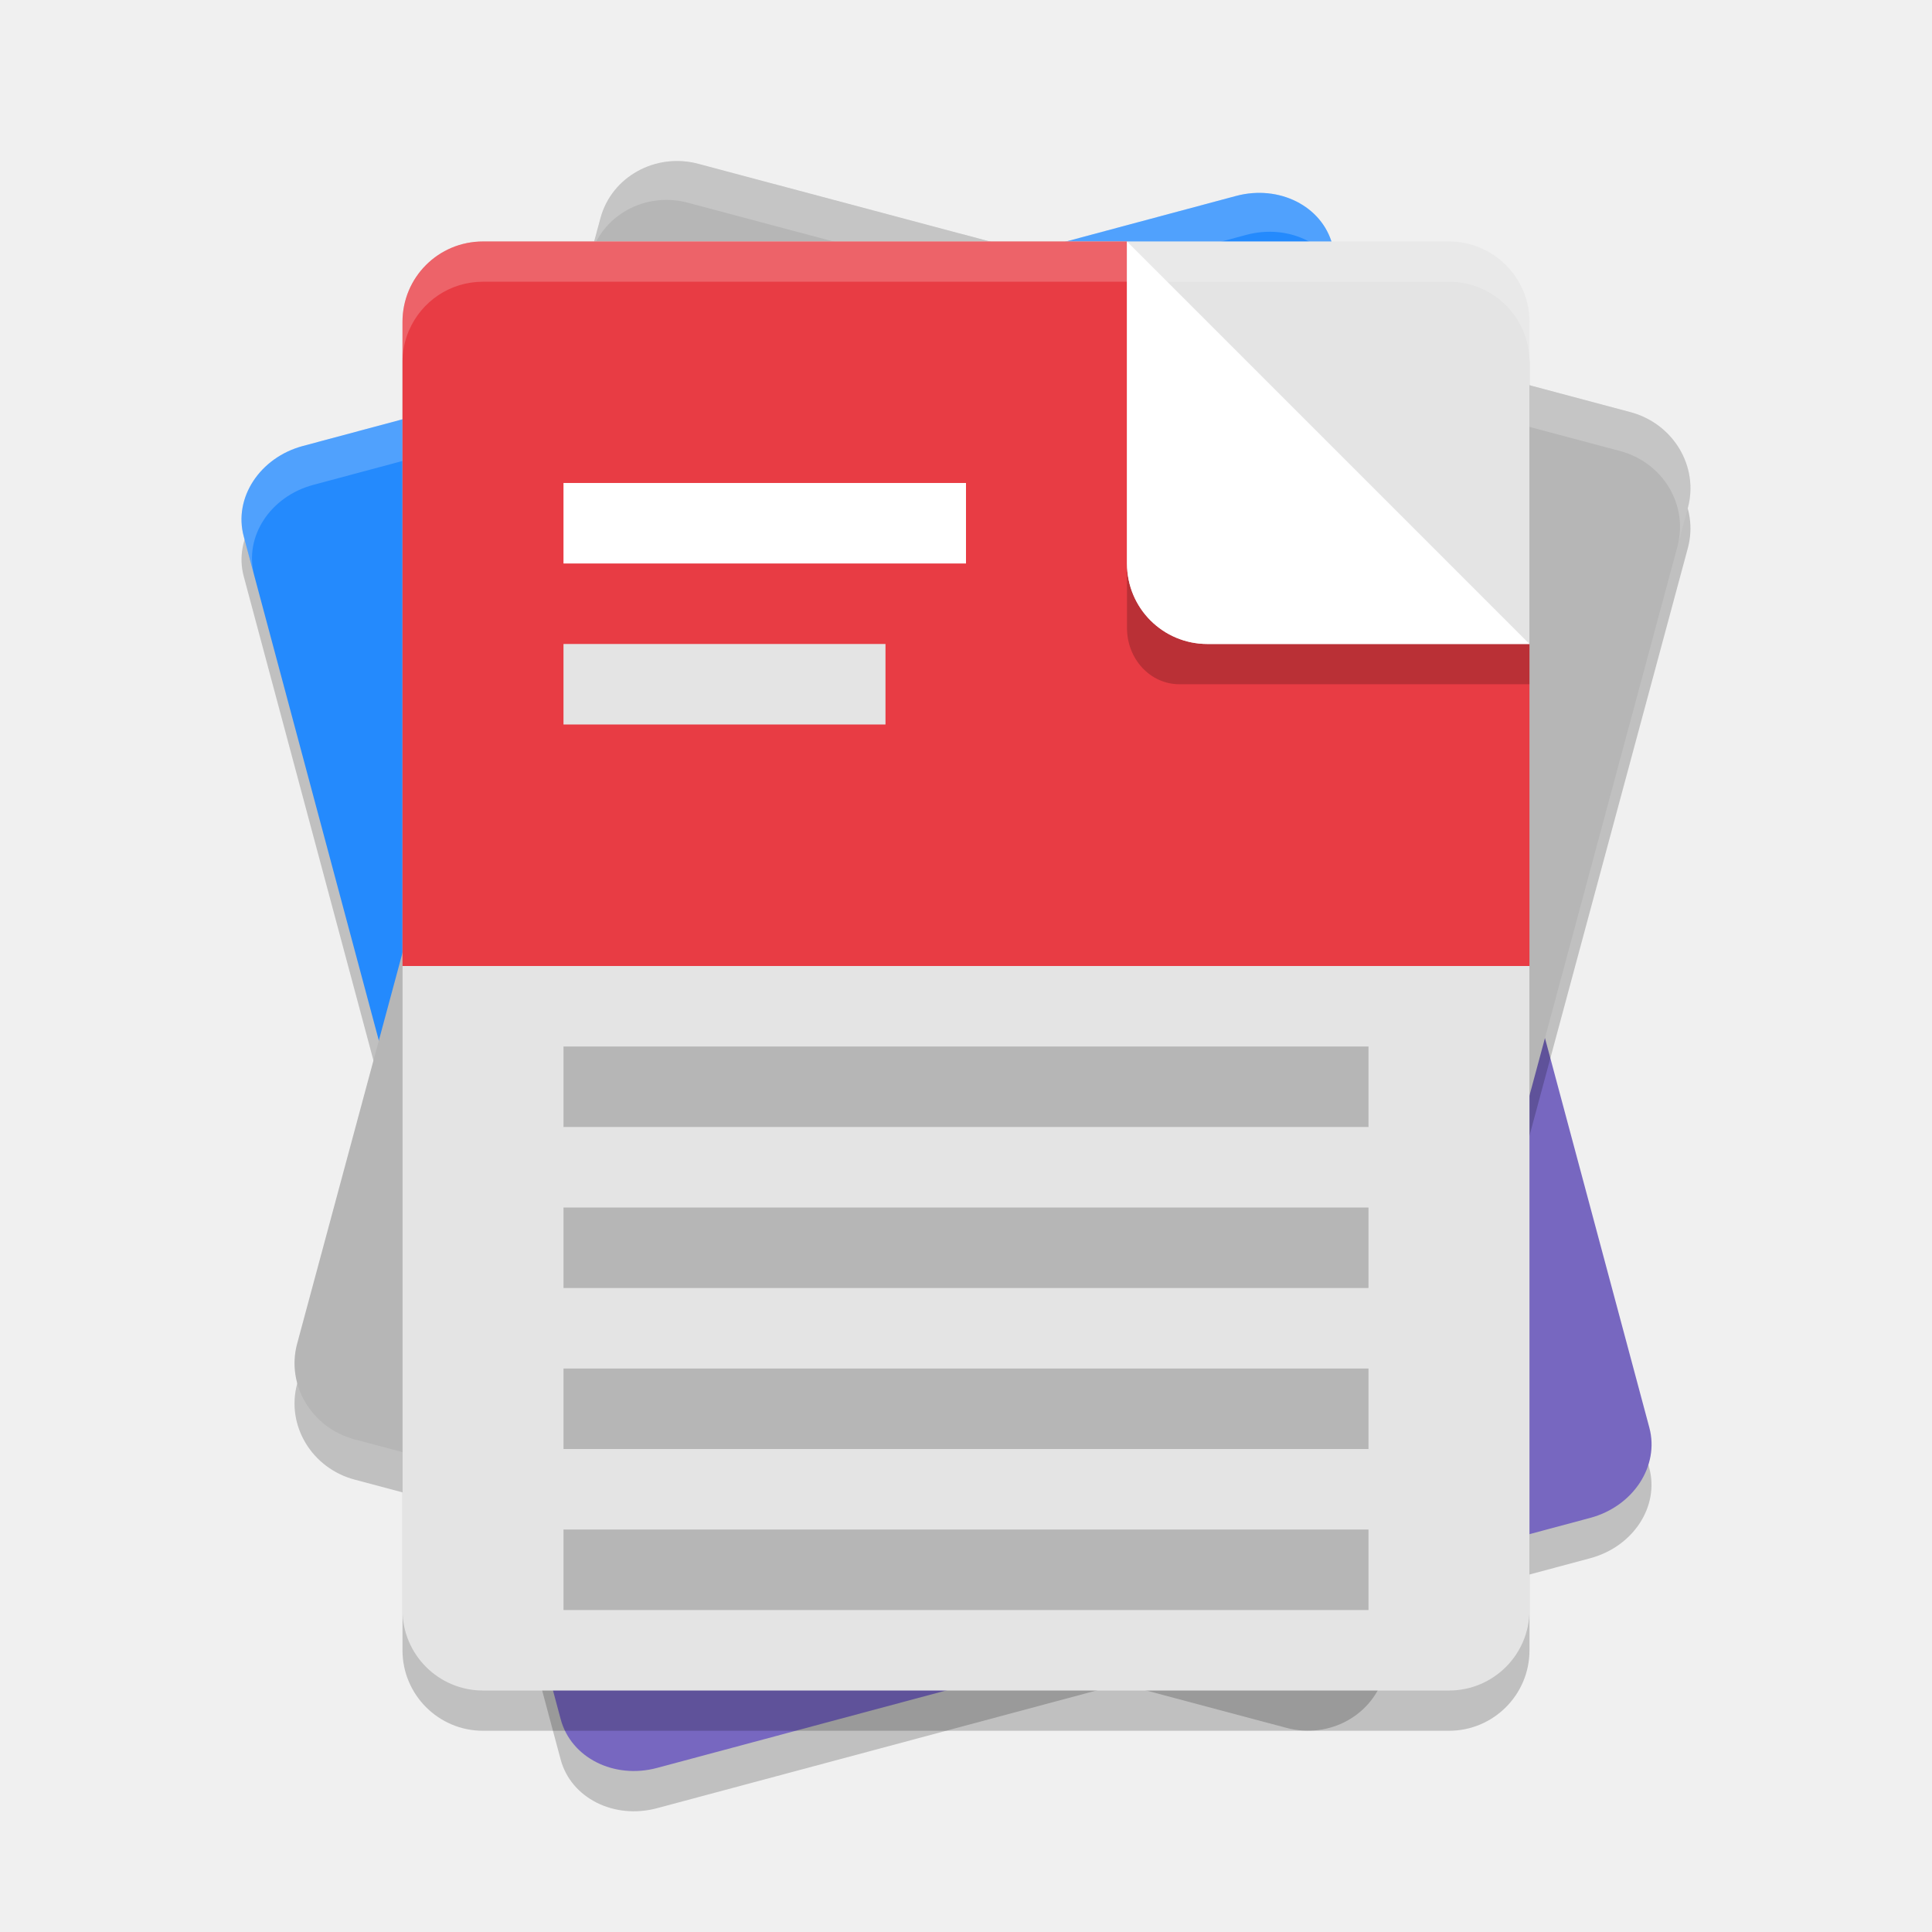
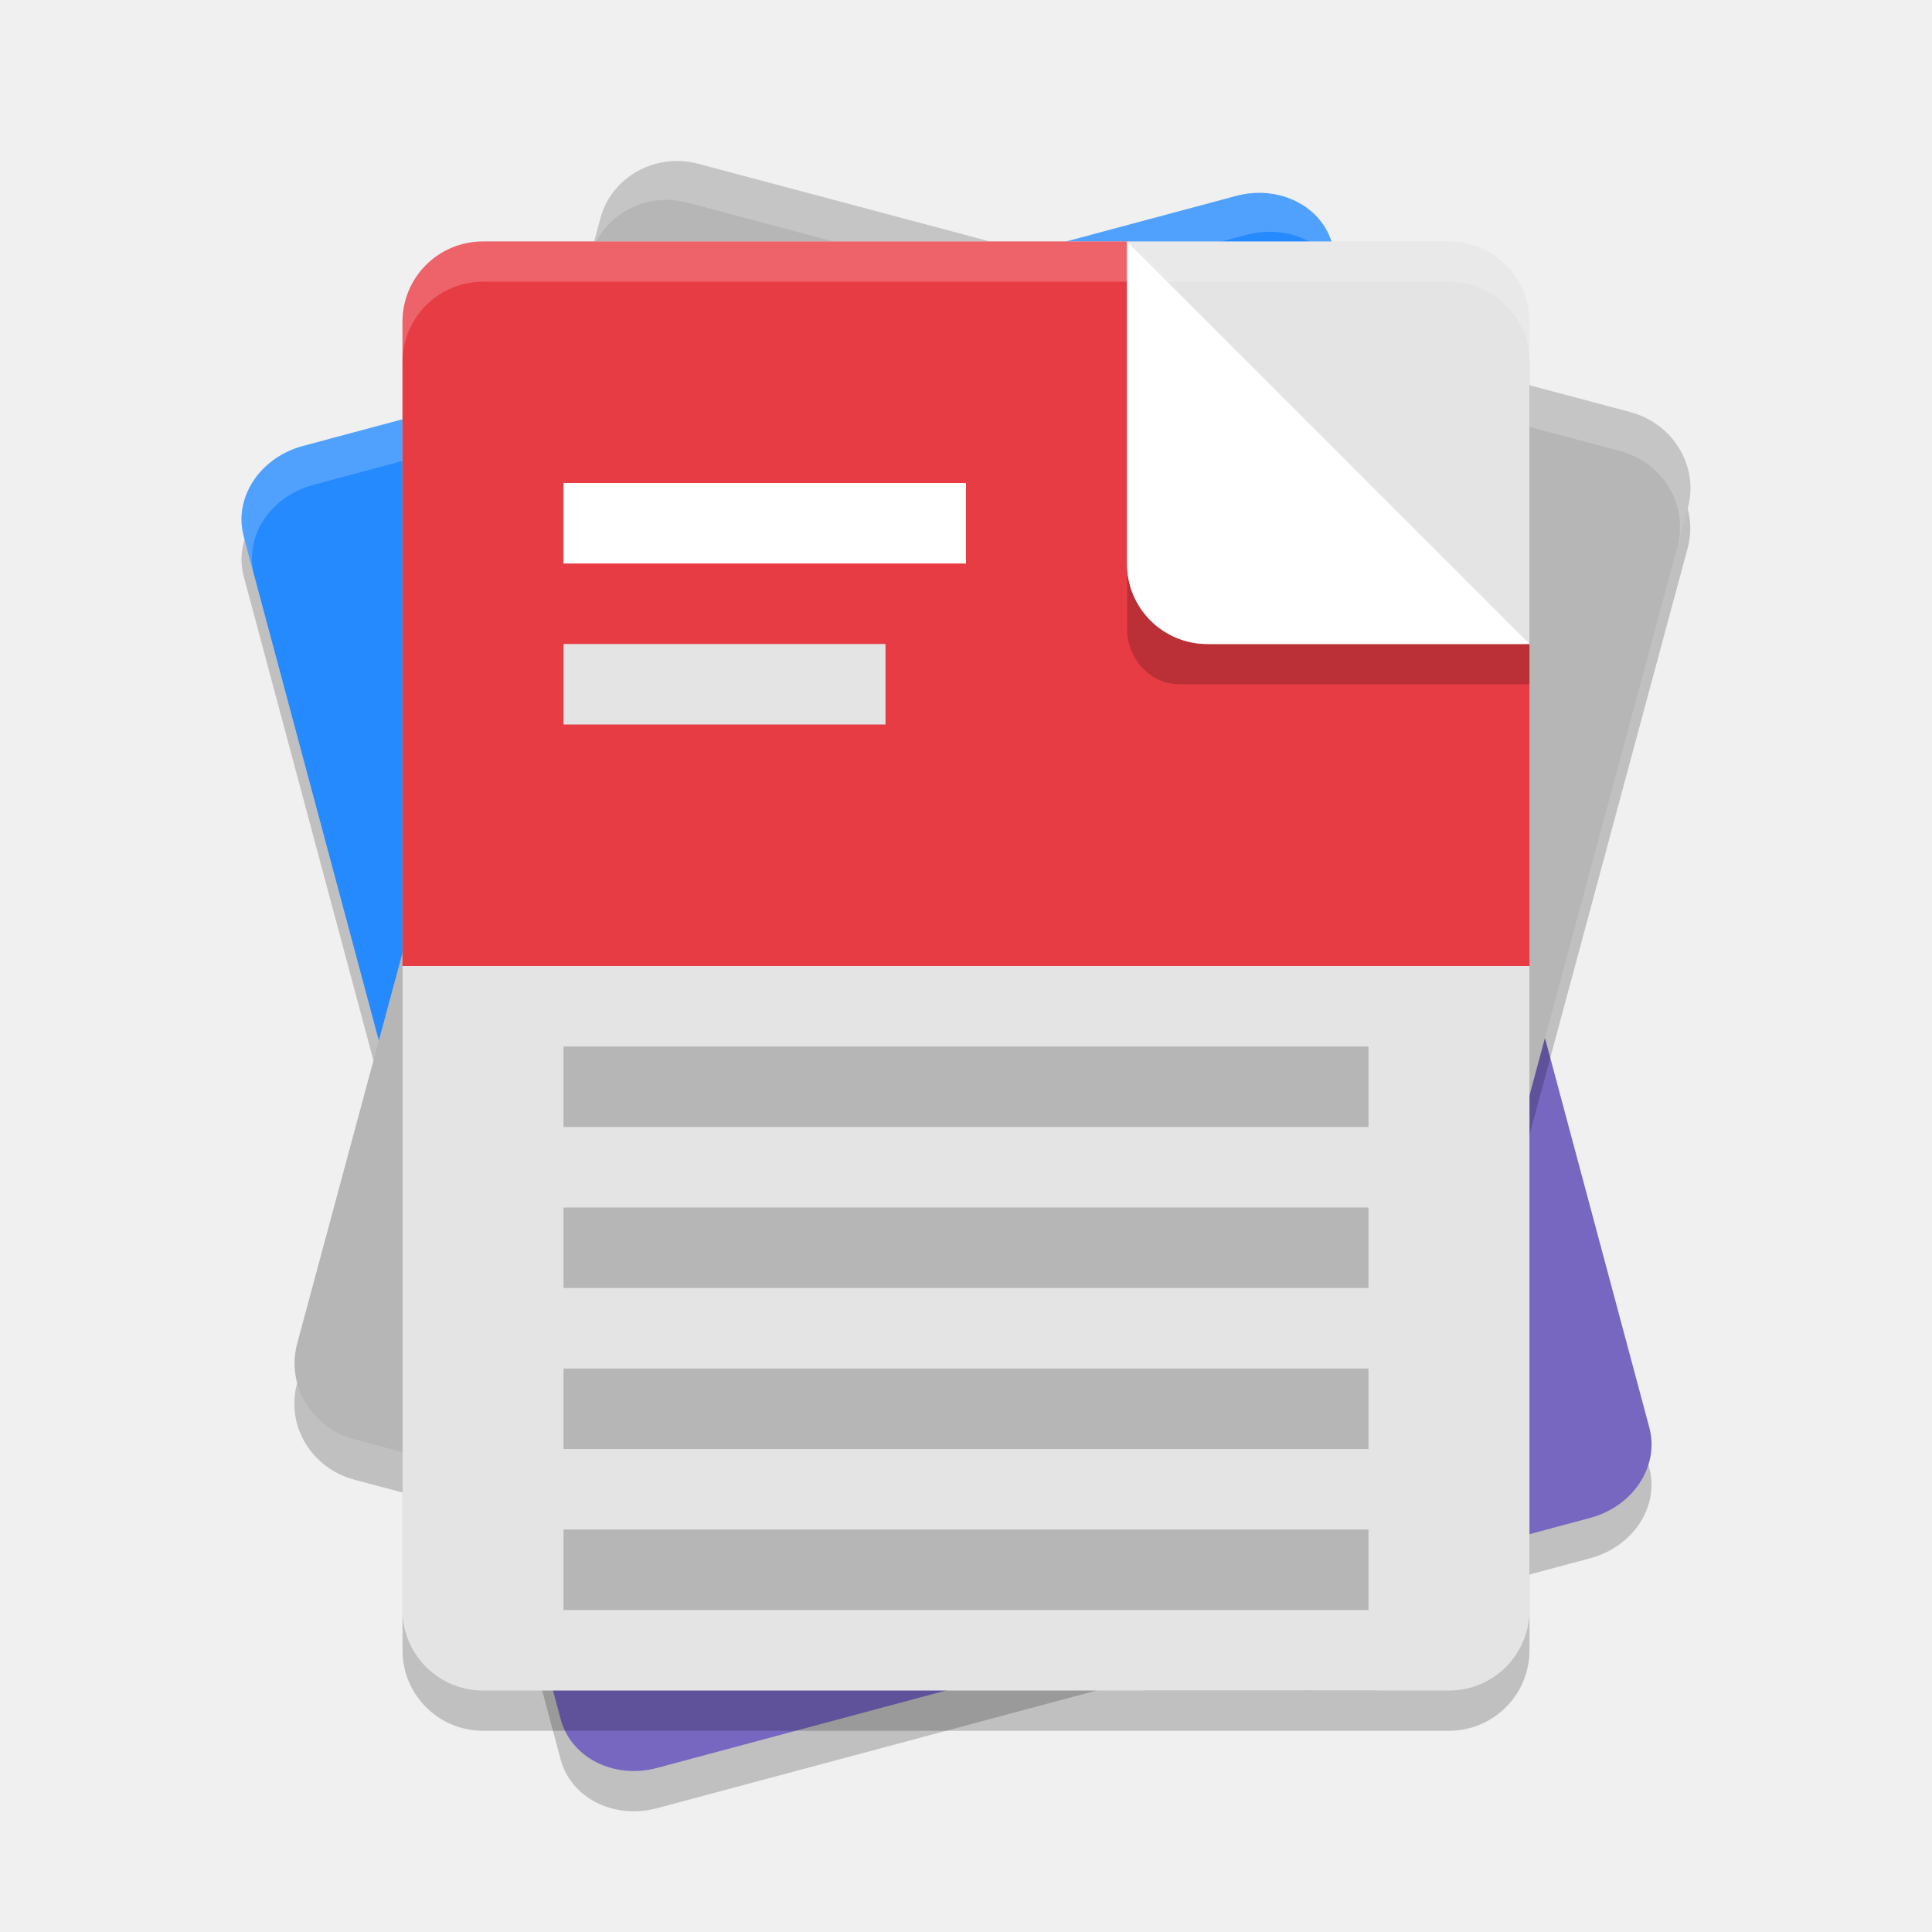
- <svg xmlns="http://www.w3.org/2000/svg" width="24" height="24" version="1.1" id="svg17">
-   <defs id="defs17" />
-   <g transform="matrix(.9999979 0 0 1.000035 .9998593 .9996161)" id="g17">
+ <svg xmlns="http://www.w3.org/2000/svg" width="24" height="24" version="1.1" id="svg16">
+   <defs id="defs16" />
+   <g transform="matrix(.9999979 0 0 1.000035 .9998653 .9997632)" id="g16">
    <g transform="translate(4.150073e-5 .1618021)" id="g5">
      <g transform="matrix(.9659563 -.258819 .2588272 .9659259 -37.1005 14.02437)" id="g4">
        <path transform="matrix(.9658954 .2588109 -.258819 .9659258 39.46497 -3.944493)" d="m14.554 1.738c-0.066 0.005-0.133 0.016-0.2 0.034l-11.591 3.106c-0.535 0.143-0.863 0.644-0.735 1.121l1.969 7.348 13.524-3.623-1.969-7.348c-0.112-0.418-0.535-0.676-0.997-0.638zm2.966 7.986-13.524 3.624 1.969 7.348c0.128 0.477 0.662 0.747 1.197 0.604l11.592-3.105c0.535-0.143 0.862-0.644 0.734-1.121z" style="opacity:.2" id="path1" />
        <path d="m40 9.5v7.607c0 0.494 0.446 0.893 1 0.893h12c0.554 0 1-0.399 1-0.893v-7.607z" style="fill:#7767c0" id="path2" />
        <path d="M 41,1 C 40.446,1 40,1.399 40,1.893 V 9.5 H 54 V 1.893 C 54,1.399 53.554,1 53,1 Z" style="fill:#248afd" id="path3" />
        <path transform="matrix(.9999615 0 0 .99998 .00157626 2.0500327e-5)" d="m41 1c-0.554 0-1 0.398-1 0.893l9.78e-4 0.5c0-0.494 0.445-0.893 0.999-0.893l12 1.64e-5c0.554 0 1 0.398 1 0.893l-1e-6 -0.5c0-0.494-0.446-0.893-1-0.893z" style="fill:#ffffff;opacity:.2" id="path4" />
      </g>
    </g>
-     <g id="g6">
-       <rect transform="matrix(.9663029 .2574075 -.2602339 .9655456 0 0)" x="6.812" y="-.492" width="13.979" height="16.41" rx=".999" ry=".965" style="opacity:.2" id="rect5" />
-       <rect transform="matrix(.9663029 .2574075 -.2602339 .9655456 0 0)" x="6.682" y="-.975" width="13.979" height="16.41" rx=".999" ry=".965" style="fill:#b6b6b6" id="rect6" />
+     <g transform="matrix(.9999822 0 0 .9999822 .0002018205 1.7814552e-5)" id="g6">
+       <path d="m7.475 1.503c-0.464-0.031-0.896 0.257-1.018 0.709l-3.768 13.98c-0.139 0.516 0.178 1.047 0.713 1.189l9.832 2.619h2.875c0.036-0.066 0.068-0.135 0.088-0.211l3.768-13.98c0.139-0.516-0.178-1.047-0.713-1.189l-11.578-3.084c-0.067-0.018-0.133-0.029-0.199-0.033z" style="opacity:.2" id="path5" />
+       <rect transform="matrix(.9663029 .2574075 -.2602339 .9655456 0 0)" x="6.682" y="-.975" width="13.979" height="16.41" rx=".999" ry=".965" style="fill:#b6b6b6" id="rect5" />
      <path d="m19.254 4.12-11.579-3.084c-0.535-0.142-1.076 0.159-1.215 0.675l-0.129 0.483c0.139-0.516 0.681-0.818 1.215-0.675l11.579 3.084c0.532 0.142 0.849 0.668 0.714 1.182l0.129-0.476c0.139-0.516-0.179-1.047-0.714-1.189z" style="fill:#ffffff;opacity:.2" id="path6" />
    </g>
-     <g id="g16">
-       <rect x="4" y="2.5" width="14" height="18" rx="1" ry="1" style="opacity:0.2" id="rect7" />
-       <rect x="4" y="2" width="14" height="18" ry="1" style="fill:#e4e4e4" id="rect8" />
-       <path d="m5 2c-0.554 0-1 0.446-1 1v8h14v-4h-4c-0.554 0-1-0.446-1-1v-4z" style="fill:#e83c44" id="path8" />
-       <rect x="6" y="18" width="10" height="1" style="opacity:.2" id="rect9" />
-       <rect x="6" y="16" width="10" height="1" style="opacity:.2" id="rect10" />
-       <rect x="6" y="14" width="10" height="1" style="opacity:.2" id="rect11" />
-       <rect x="6" y="12" width="10" height="1" style="opacity:.2" id="rect12" />
-       <rect x="6" y="7" width="4" height="1" style="fill:#e4e4e4" id="rect13" />
-       <rect x="6" y="5" width="5" height="1" style="fill:#ffffff" id="rect14" />
-       <path d="m13 6v0.8c0 0.388 0.29 0.7 0.651 0.7h4.349v-0.5h-4c-0.554 0-1-0.446-1-1z" style="opacity:.2" id="path14" />
-       <path d="m13 2v4c0 0.554 0.446 1 1 1h4z" style="fill:#ffffff" id="path15" />
-       <path d="m5 2c-0.412 0-0.765 0.248-0.918 0.603-0.001 0.002-0.003 0.004-0.004 0.007v9.765e-4c-6.695e-4 0.002-0.001 0.003-0.002 0.005-0.049 0.118-0.076 0.248-0.076 0.385v0.5c3e-7 -0.137 0.027-0.266 0.076-0.385 6.6e-4 -0.002 0.001-0.003 0.002-0.005v-9.765e-4c0.001-0.002 0.003-0.004 0.004-0.007 0.153-0.355 0.506-0.603 0.918-0.603h12c0.554 0 1 0.446 1 1v-0.5c0-0.554-0.446-1-1-1h-4z" style="fill:#ffffff;opacity:.2" id="path16" />
+     <g id="g15">
+       <rect x="4" y="2.5" width="14" height="18" rx="1" ry="1" style="opacity:0.2" id="rect6" />
+       <rect x="4" y="2" width="14" height="18" ry="1" style="fill:#e4e4e4" id="rect7" />
+       <path d="m5 2c-0.554 0-1 0.446-1 1v8h14v-4h-4c-0.554 0-1-0.446-1-1v-4z" style="fill:#e83c44" id="path7" />
+       <rect x="6" y="18" width="10" height="1" style="opacity:.2" id="rect8" />
+       <rect x="6" y="16" width="10" height="1" style="opacity:.2" id="rect9" />
+       <rect x="6" y="14" width="10" height="1" style="opacity:.2" id="rect10" />
+       <rect x="6" y="12" width="10" height="1" style="opacity:.2" id="rect11" />
+       <rect x="6" y="7" width="4" height="1" style="fill:#e4e4e4" id="rect12" />
+       <rect x="6" y="5" width="5" height="1" style="fill:#ffffff" id="rect13" />
+       <path d="m13 6v0.8c0 0.388 0.29 0.7 0.651 0.7h4.349v-0.5h-4c-0.554 0-1-0.446-1-1z" style="opacity:.2" id="path13" />
+       <path d="m13 2v4c0 0.554 0.446 1 1 1h4z" style="fill:#ffffff" id="path14" />
+       <path d="m5 2c-0.412 0-0.765 0.248-0.918 0.603-0.001 0.002-0.003 0.004-0.004 0.007v9.765e-4c-6.695e-4 0.002-0.001 0.003-0.002 0.005-0.049 0.118-0.076 0.248-0.076 0.385v0.5c3e-7 -0.137 0.027-0.266 0.076-0.385 6.6e-4 -0.002 0.001-0.003 0.002-0.005v-9.765e-4c0.001-0.002 0.003-0.004 0.004-0.007 0.153-0.355 0.506-0.603 0.918-0.603h12c0.554 0 1 0.446 1 1v-0.5c0-0.554-0.446-1-1-1h-4z" style="fill:#ffffff;opacity:.2" id="path15" />
    </g>
  </g>
</svg>
